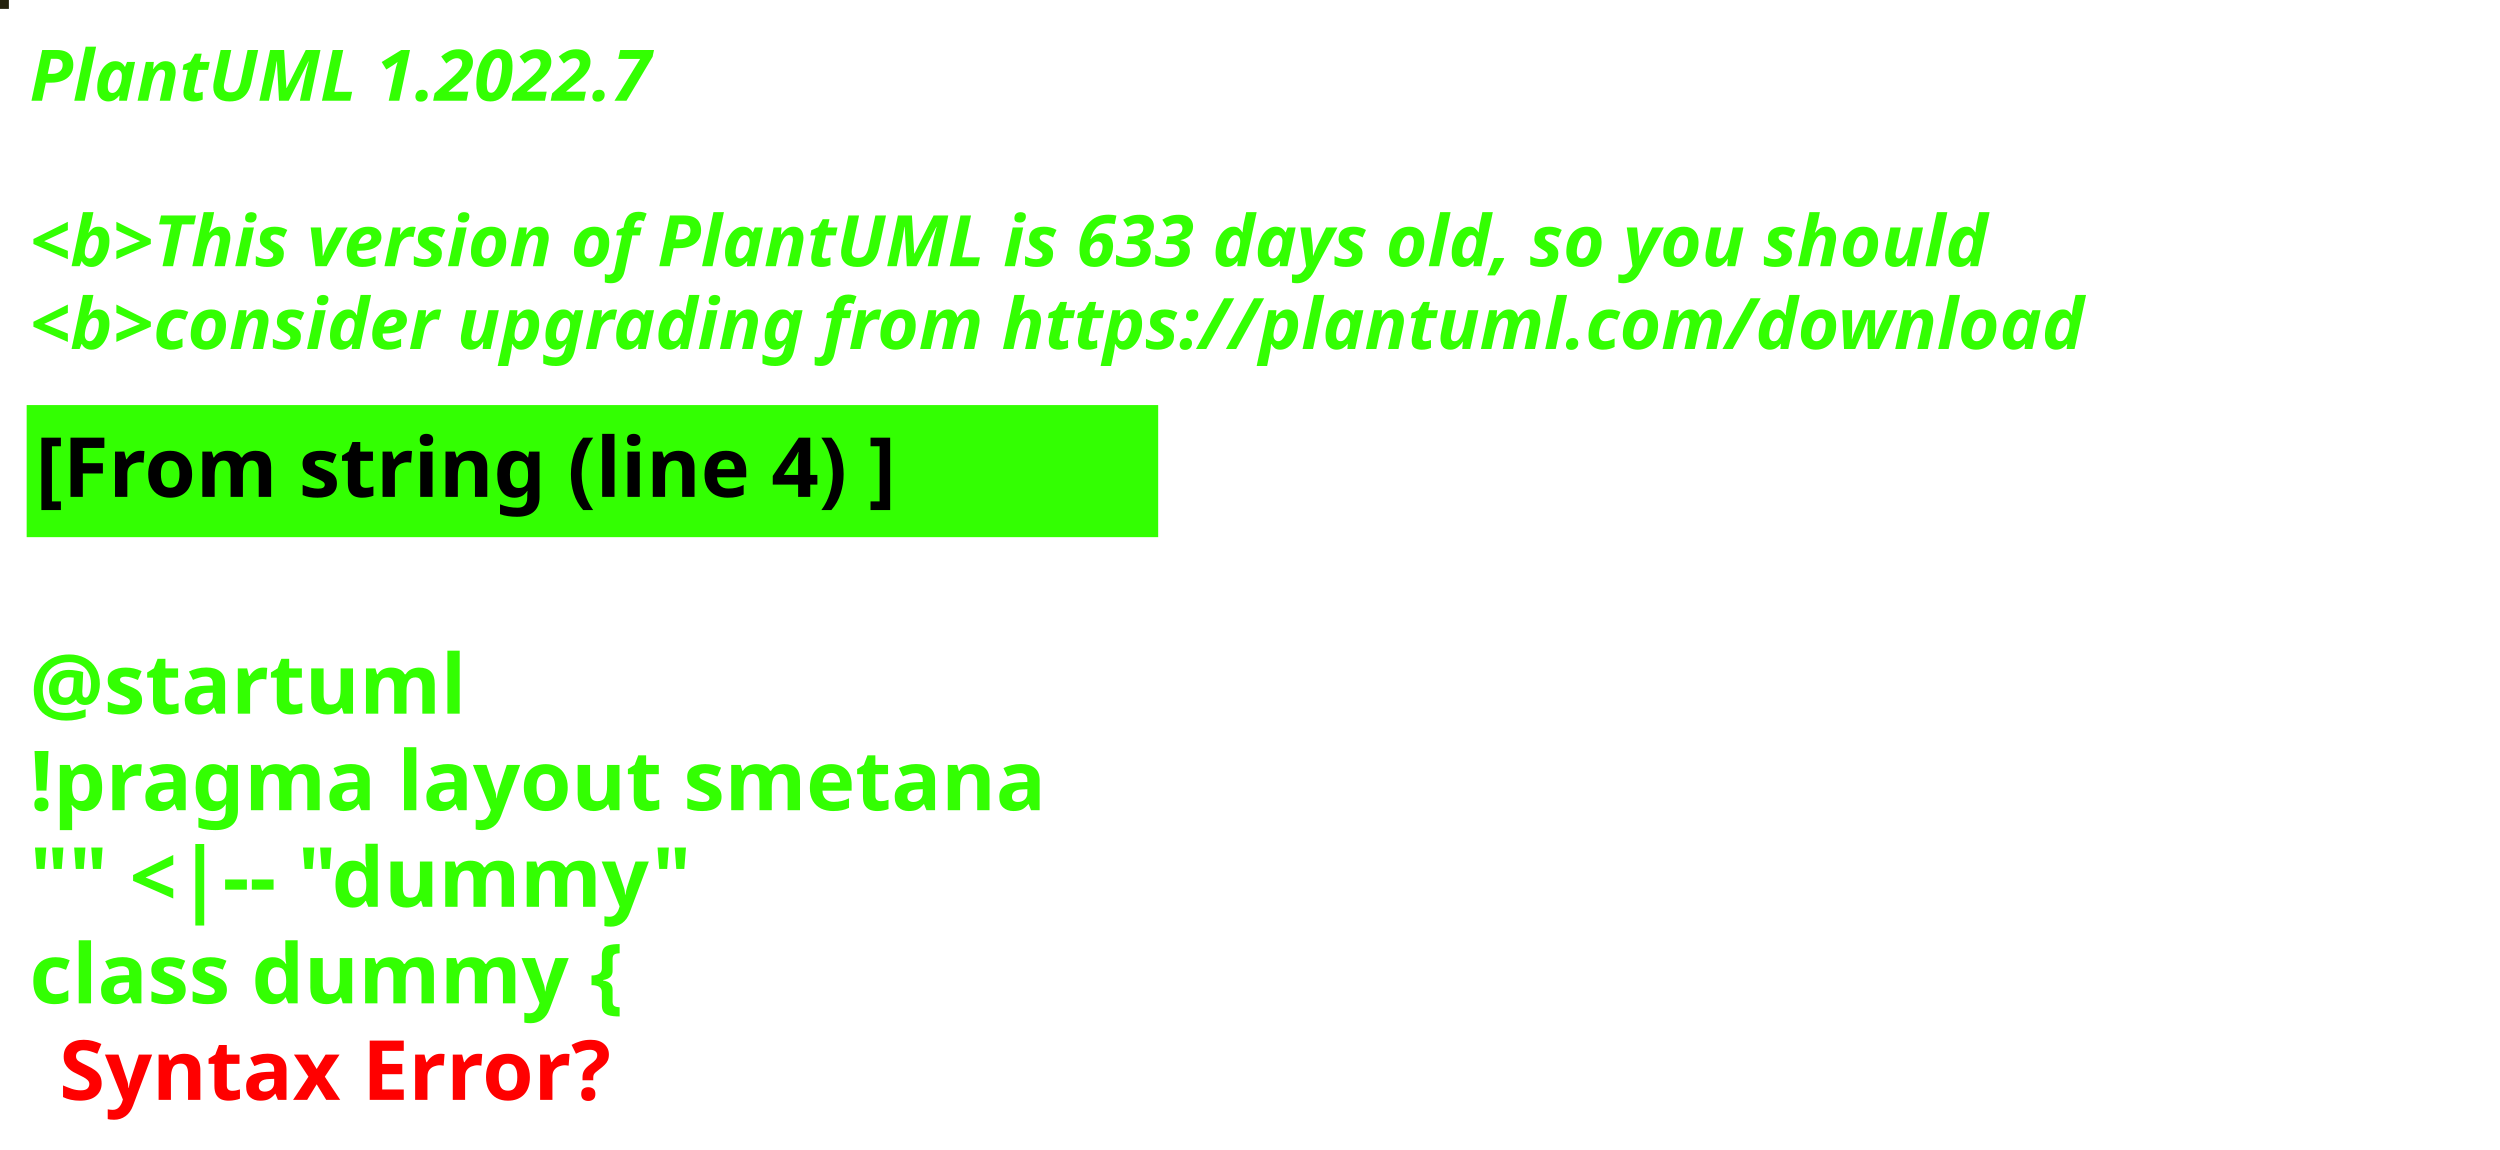
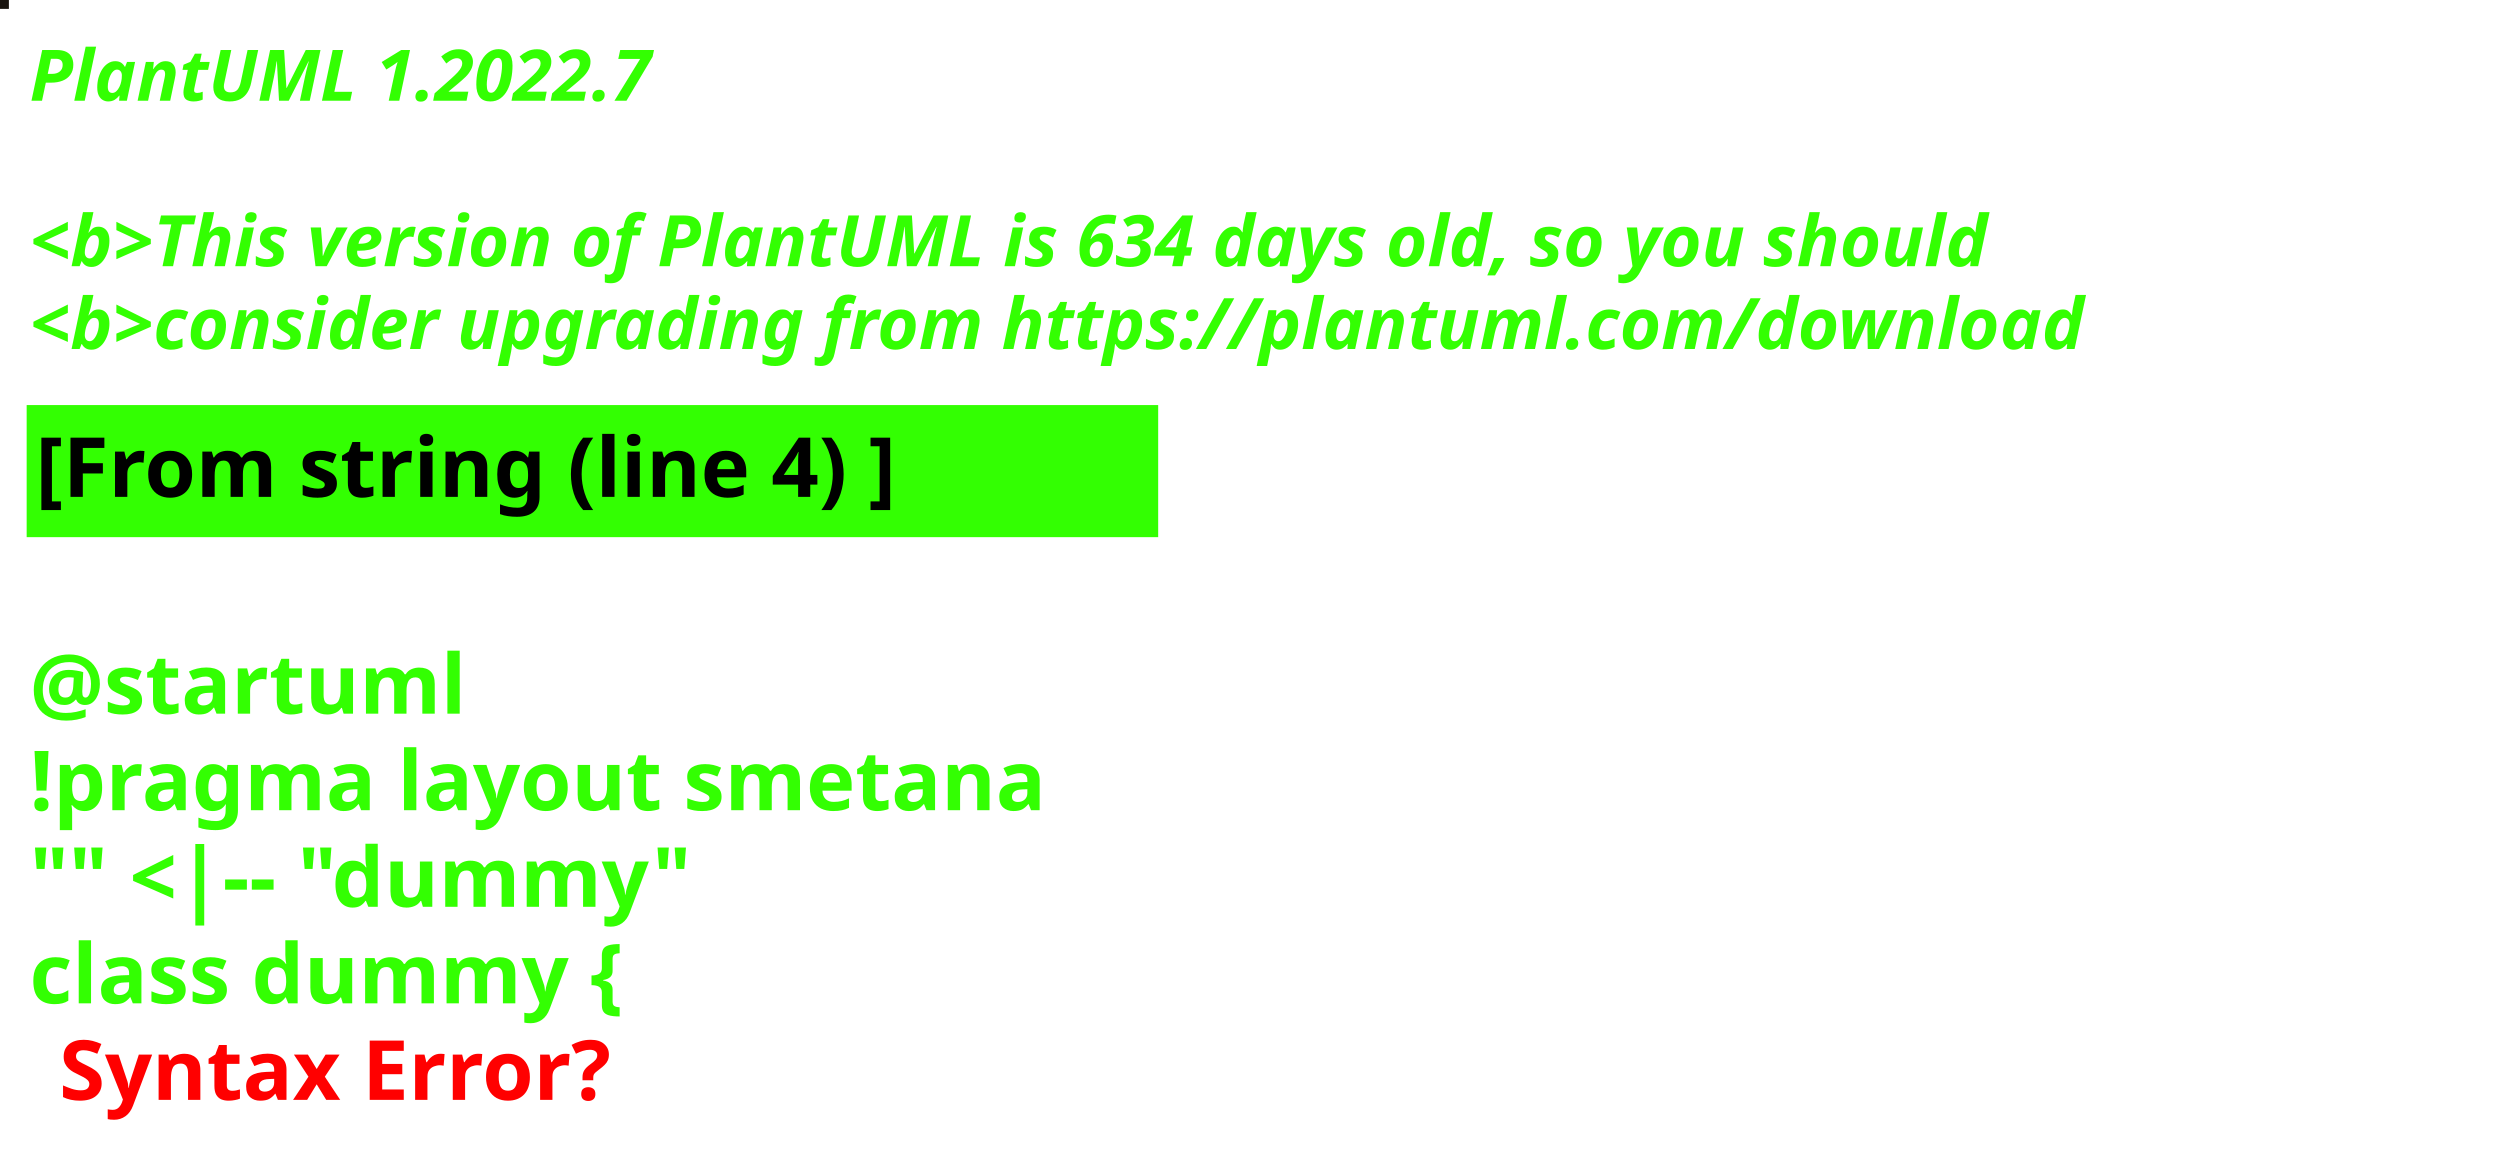
<svg xmlns="http://www.w3.org/2000/svg" contentStyleType="text/css" height="194px" preserveAspectRatio="none" style="width:422px;height:194px;background:#000000;" version="1.1" viewBox="0 0 422 194" width="422px" zoomAndPan="magnify">
  <defs />
  <g>
-     <rect fill="#24220D" height="1" style="stroke:#24220D;stroke-width:1.0;" width="1" x="0" y="0" />
+     <rect fill="#1A1510" height="1" style="stroke:#1A1510;stroke-width:1.0;" width="1" x="0" y="0" />
    <text fill="#33FF02" font-family="sans-serif" font-size="12" font-style="italic" font-weight="bold" lengthAdjust="spacing" textLength="127" x="5" y="17">PlantUML 1.2022.7</text>
    <text fill="#33FF02" font-family="sans-serif" font-size="12" font-style="italic" font-weight="bold" lengthAdjust="spacing" textLength="4" x="5" y="30.969"> </text>
-     <text fill="#33FF02" font-family="sans-serif" font-size="12" font-style="italic" font-weight="bold" lengthAdjust="spacing" textLength="399" x="5" y="44.938">&lt;b&gt;This version of PlantUML is 633 days old, so you should</text>
+     <text fill="#33FF02" font-family="sans-serif" font-size="12" font-style="italic" font-weight="bold" lengthAdjust="spacing" textLength="399" x="5" y="44.938">&lt;b&gt;This version of PlantUML is 634 days old, so you should</text>
    <text fill="#33FF02" font-family="sans-serif" font-size="12" font-style="italic" font-weight="bold" lengthAdjust="spacing" textLength="408" x="5" y="58.906">&lt;b&gt;consider upgrading from https://plantuml.com/download</text>
    <rect fill="#33FF02" height="21.297" style="stroke:#33FF02;stroke-width:1.0;" width="190" x="5" y="68.875" />
    <text fill="#000000" font-family="sans-serif" font-size="14" font-weight="bold" lengthAdjust="spacing" textLength="168" x="6" y="83.875">[From string (line 4) ]</text>
    <text fill="#33FF02" font-family="sans-serif" font-size="14" font-weight="bold" lengthAdjust="spacing" textLength="5" x="5" y="104.172"> </text>
    <text fill="#33FF02" font-family="sans-serif" font-size="14" font-weight="bold" lengthAdjust="spacing" textLength="79" x="5" y="120.469">@startuml</text>
    <text fill="#33FF02" font-family="sans-serif" font-size="14" font-weight="bold" lengthAdjust="spacing" textLength="190" x="5" y="136.766">!pragma layout smetana</text>
    <text fill="#33FF02" font-family="sans-serif" font-size="14" font-weight="bold" lengthAdjust="spacing" textLength="124" x="5" y="153.062">"" &lt;|-- "dummy"</text>
    <text fill="#33FF02" font-family="sans-serif" font-size="14" font-weight="bold" lengthAdjust="spacing" text-decoration="wavy underline" textLength="117" x="5" y="169.359">class dummy {</text>
    <text fill="#FF0000" font-family="sans-serif" font-size="14" font-weight="bold" lengthAdjust="spacing" textLength="106" x="10" y="185.656">Syntax Error?</text>
  </g>
</svg>
